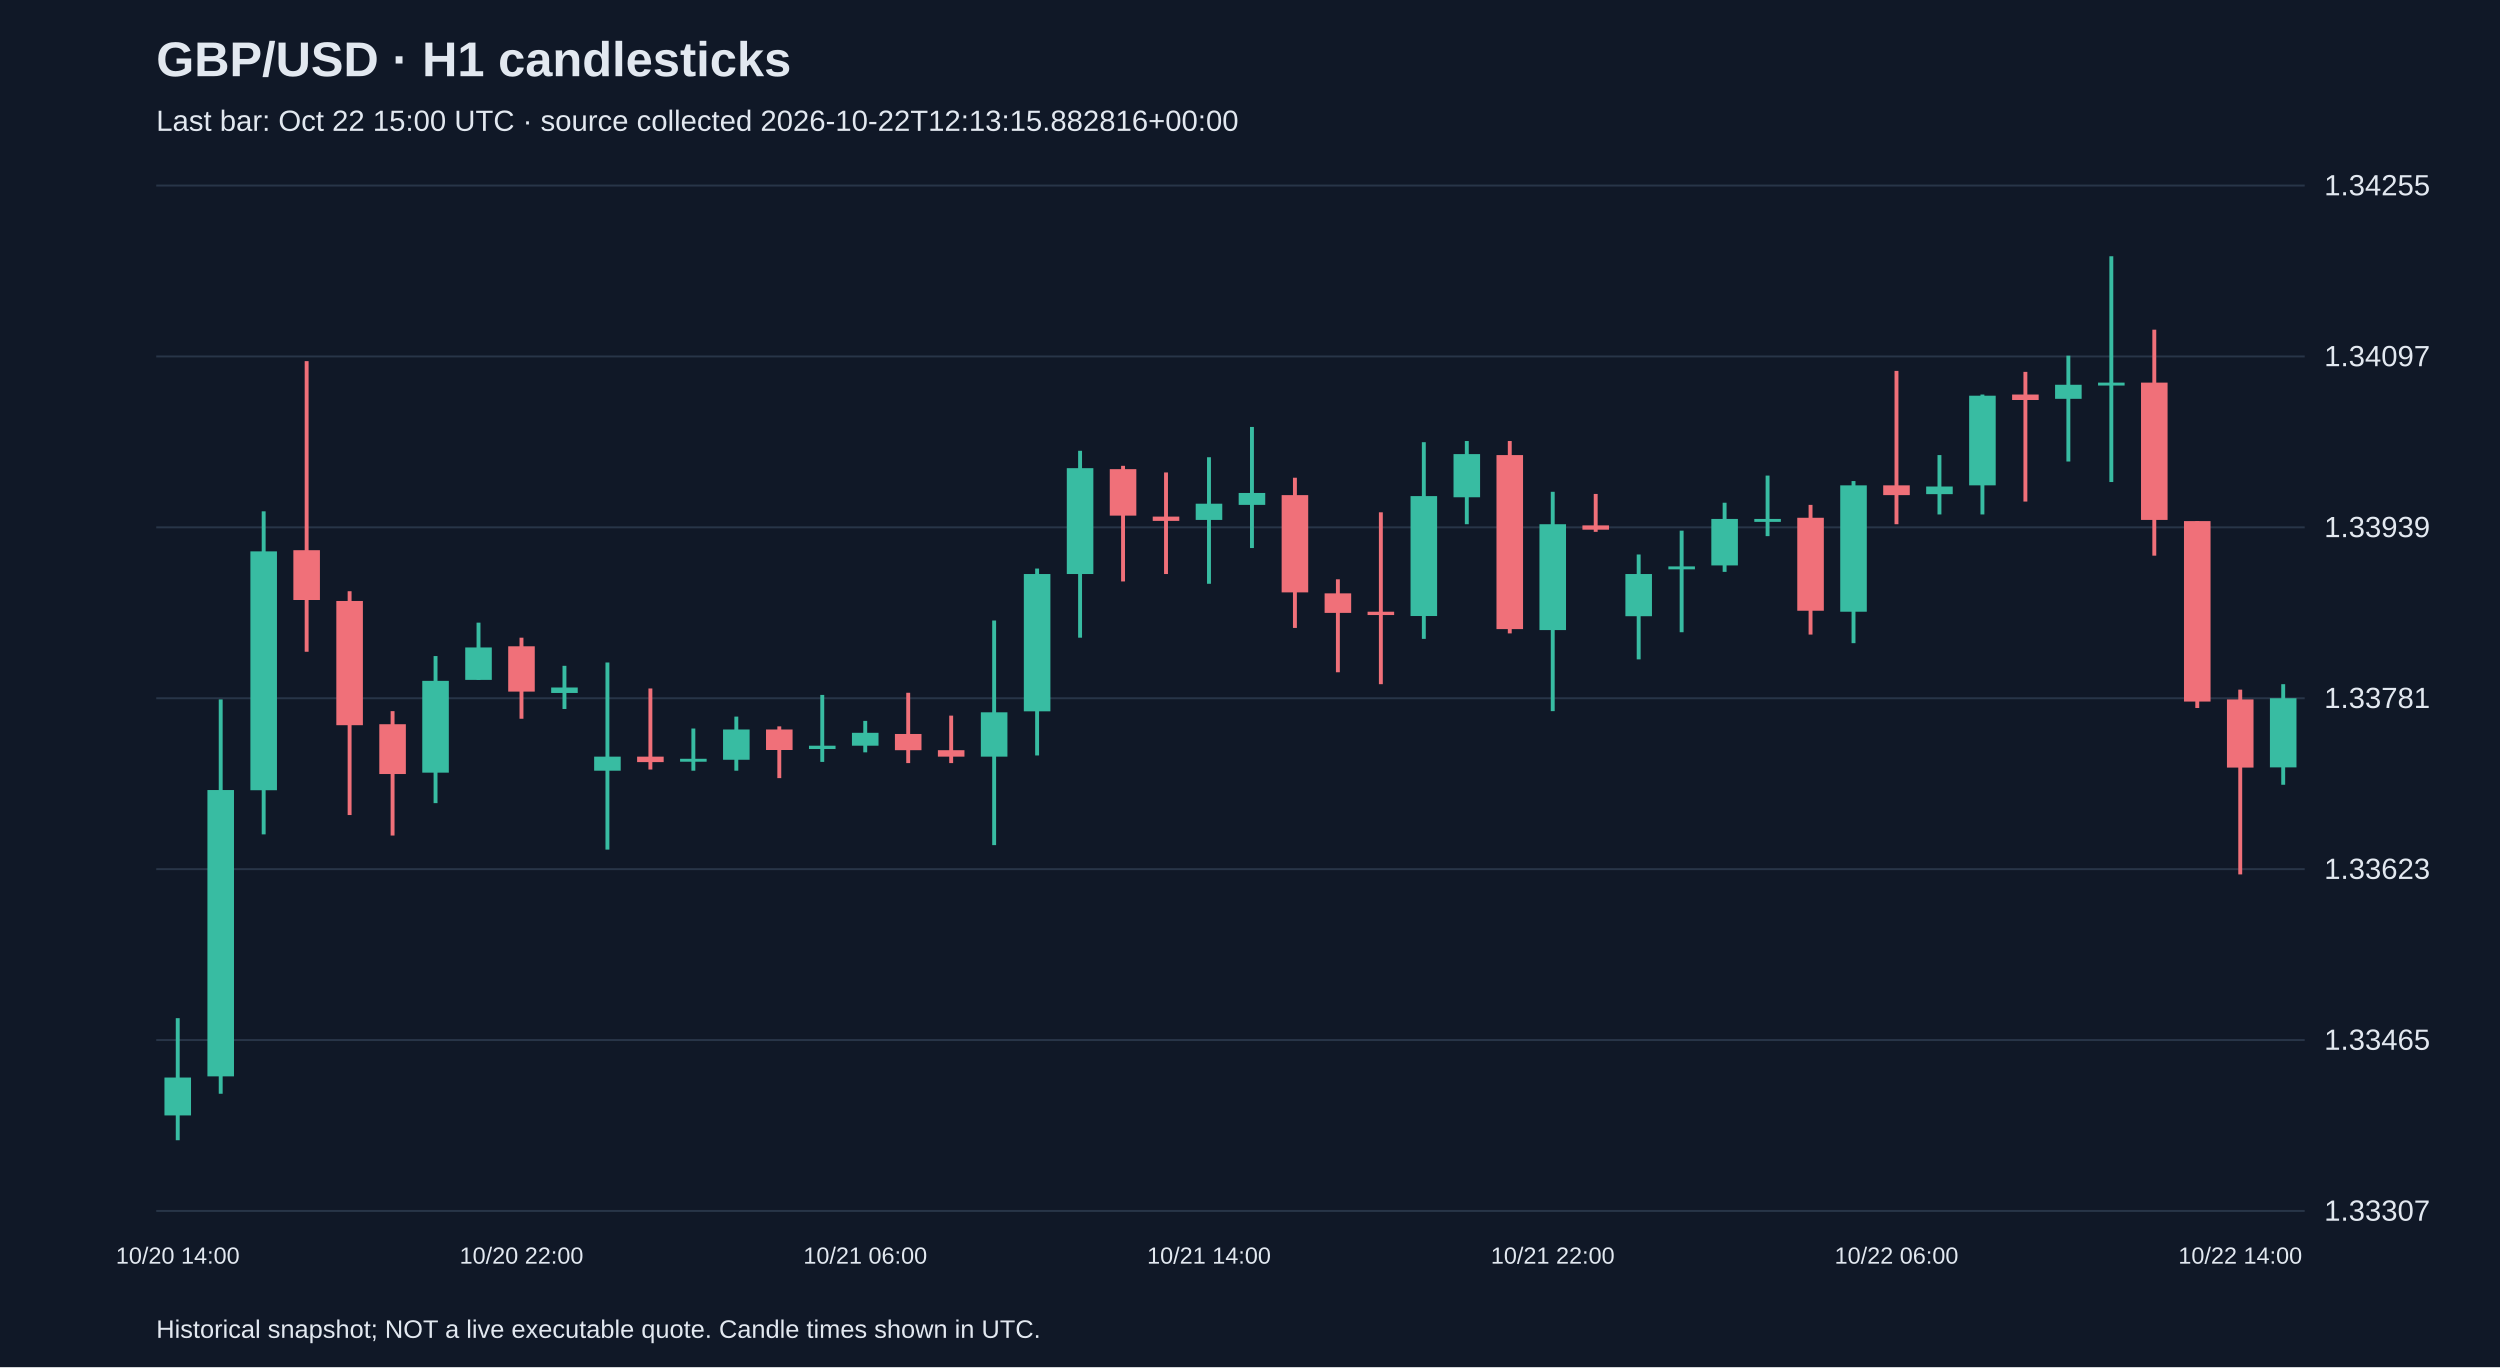
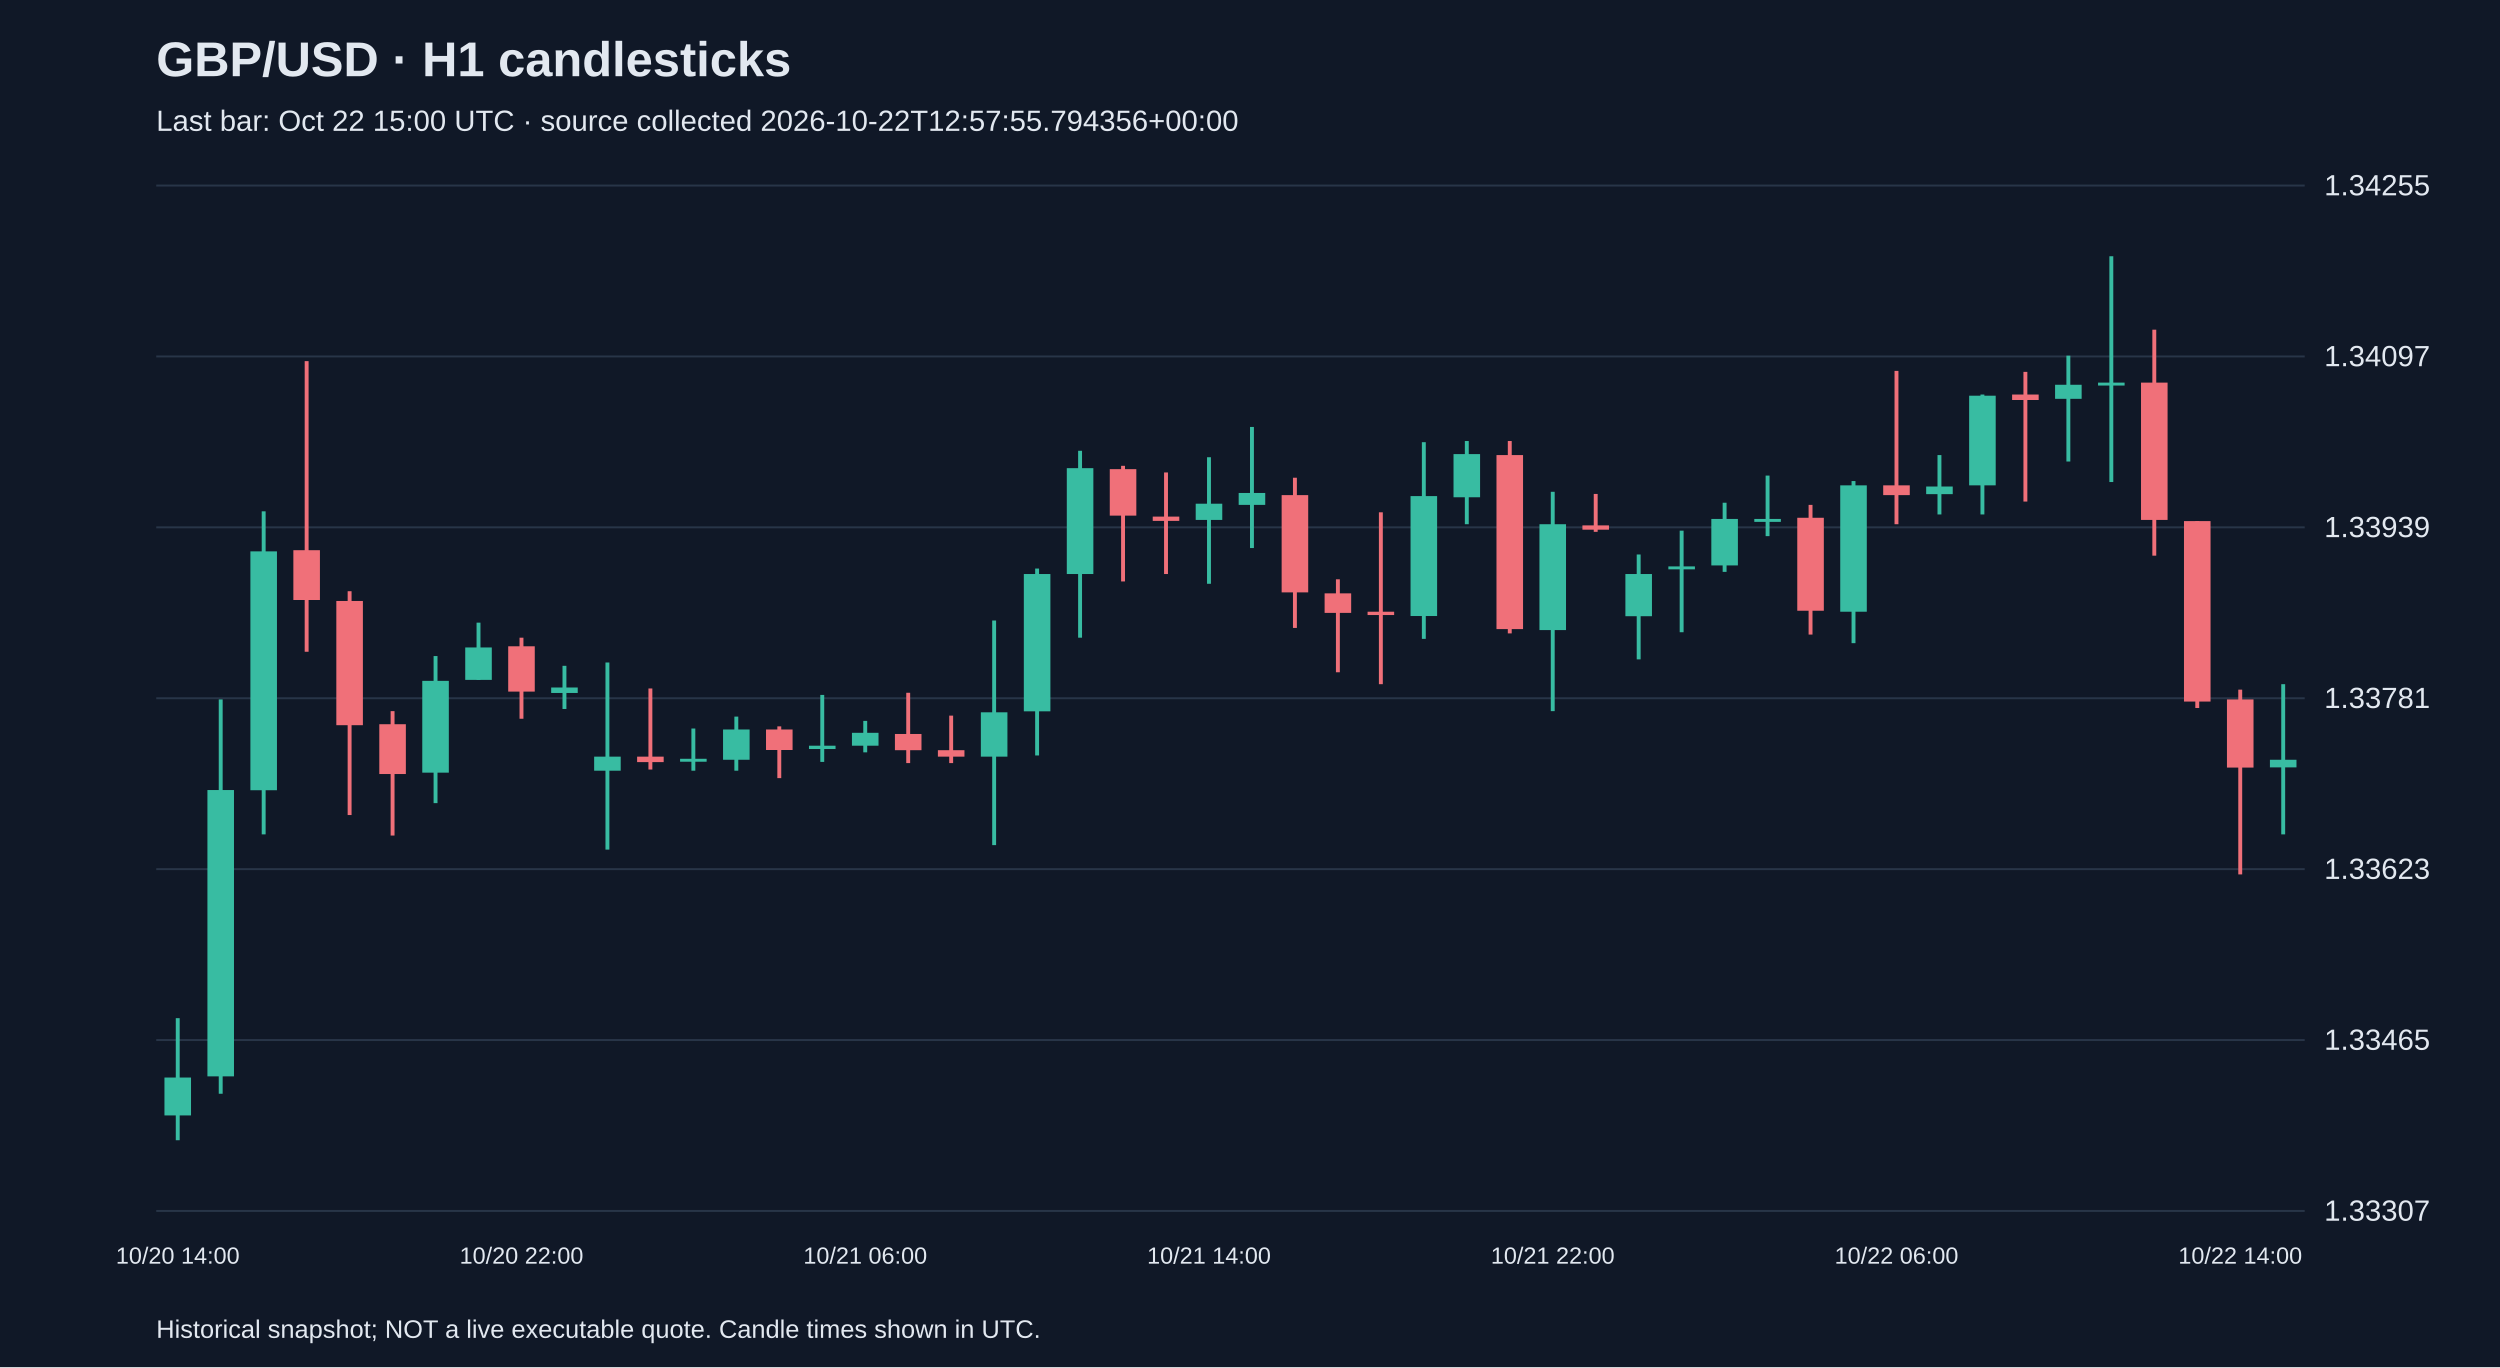
<svg xmlns="http://www.w3.org/2000/svg" viewBox="0 0 1280 700">
  <rect width="100%" height="100%" fill="#101827" />
  <style>text{font-family:Arial,sans-serif;fill:#e2e8f0}</style>
  <text x="80" y="39" font-size="25" font-weight="bold">GBP/USD · H1 candlesticks</text>
-   <text x="80" y="67" font-size="15" fill="#a6b1c5">Last bar: Oct 22 15:00 UTC · source collected 2026-10-22T12:13:15.882816+00:00</text>
+   <text x="80" y="67" font-size="15" fill="#a6b1c5">Last bar: Oct 22 15:00 UTC · source collected 2026-10-22T12:57:55.794356+00:00</text>
  <line x1="80" y1="620.0" x2="1180" y2="620.0" stroke="#283548" />
  <text x="1190" y="625.0" font-size="15">1.33307</text>
  <line x1="80" y1="532.5" x2="1180" y2="532.5" stroke="#283548" />
  <text x="1190" y="537.5" font-size="15">1.33465</text>
  <line x1="80" y1="445.0" x2="1180" y2="445.0" stroke="#283548" />
  <text x="1190" y="450.0" font-size="15">1.33623</text>
  <line x1="80" y1="357.5" x2="1180" y2="357.5" stroke="#283548" />
  <text x="1190" y="362.5" font-size="15">1.33781</text>
  <line x1="80" y1="270.0" x2="1180" y2="270.0" stroke="#283548" />
  <text x="1190" y="275.0" font-size="15">1.33939</text>
  <line x1="80" y1="182.5" x2="1180" y2="182.5" stroke="#283548" />
  <text x="1190" y="187.5" font-size="15">1.34097</text>
  <line x1="80" y1="95.0" x2="1180" y2="95.0" stroke="#283548" />
  <text x="1190" y="100.0" font-size="15">1.34255</text>
  <line x1="91.0" y1="521.3" x2="91.0" y2="583.8" stroke="#38bca2" stroke-width="2" />
  <rect x="84.2" y="551.7" width="13.6" height="19.4" fill="#38bca2" />
  <text x="91.0" y="647" text-anchor="middle" font-size="12">10/20 14:00</text>
  <line x1="113.0" y1="358.1" x2="113.0" y2="560.0" stroke="#38bca2" stroke-width="2" />
  <rect x="106.2" y="404.5" width="13.6" height="146.6" fill="#38bca2" />
  <line x1="135.0" y1="261.8" x2="135.0" y2="427.2" stroke="#38bca2" stroke-width="2" />
  <rect x="128.2" y="282.3" width="13.6" height="122.3" fill="#38bca2" />
  <line x1="157.0" y1="184.9" x2="157.0" y2="333.7" stroke="#f07079" stroke-width="2" />
  <rect x="150.2" y="281.7" width="13.6" height="25.5" fill="#f07079" />
  <line x1="179.0" y1="302.7" x2="179.0" y2="417.3" stroke="#f07079" stroke-width="2" />
  <rect x="172.2" y="307.7" width="13.6" height="63.6" fill="#f07079" />
  <line x1="201.0" y1="364.1" x2="201.0" y2="427.8" stroke="#f07079" stroke-width="2" />
  <rect x="194.2" y="370.8" width="13.6" height="25.5" fill="#f07079" />
  <line x1="223.0" y1="335.9" x2="223.0" y2="411.2" stroke="#38bca2" stroke-width="2" />
  <rect x="216.2" y="348.6" width="13.6" height="47.0" fill="#38bca2" />
  <line x1="245.0" y1="318.8" x2="245.0" y2="348.1" stroke="#38bca2" stroke-width="2" />
  <rect x="238.2" y="331.5" width="13.6" height="16.6" fill="#38bca2" />
  <line x1="267.0" y1="326.5" x2="267.0" y2="368.0" stroke="#f07079" stroke-width="2" />
  <rect x="260.2" y="330.9" width="13.6" height="23.2" fill="#f07079" />
  <text x="267.0" y="647" text-anchor="middle" font-size="12">10/20 22:00</text>
  <line x1="289.0" y1="340.9" x2="289.0" y2="363.0" stroke="#38bca2" stroke-width="2" />
  <rect x="282.2" y="352.0" width="13.6" height="2.8" fill="#38bca2" />
  <line x1="311.0" y1="339.2" x2="311.0" y2="435.0" stroke="#38bca2" stroke-width="2" />
  <rect x="304.2" y="387.4" width="13.6" height="7.2" fill="#38bca2" />
  <line x1="333.0" y1="352.5" x2="333.0" y2="394.0" stroke="#f07079" stroke-width="2" />
  <rect x="326.2" y="387.4" width="13.6" height="2.8" fill="#f07079" />
  <line x1="355.0" y1="373.0" x2="355.0" y2="394.6" stroke="#38bca2" stroke-width="2" />
  <rect x="348.2" y="388.5" width="13.6" height="1.5" fill="#38bca2" />
  <line x1="377.0" y1="366.9" x2="377.0" y2="394.6" stroke="#38bca2" stroke-width="2" />
  <rect x="370.2" y="373.5" width="13.6" height="15.5" fill="#38bca2" />
  <line x1="399.0" y1="371.9" x2="399.0" y2="398.4" stroke="#f07079" stroke-width="2" />
  <rect x="392.2" y="373.5" width="13.6" height="10.5" fill="#f07079" />
  <line x1="421.0" y1="355.8" x2="421.0" y2="390.1" stroke="#38bca2" stroke-width="2" />
  <rect x="414.2" y="381.8" width="13.6" height="1.7" fill="#38bca2" />
  <line x1="443.0" y1="369.1" x2="443.0" y2="385.2" stroke="#38bca2" stroke-width="2" />
  <rect x="436.2" y="375.2" width="13.6" height="6.6" fill="#38bca2" />
  <text x="443.0" y="647" text-anchor="middle" font-size="12">10/21 06:00</text>
  <line x1="465.0" y1="354.7" x2="465.0" y2="390.7" stroke="#f07079" stroke-width="2" />
  <rect x="458.2" y="375.8" width="13.6" height="8.3" fill="#f07079" />
  <line x1="487.0" y1="366.4" x2="487.0" y2="390.7" stroke="#f07079" stroke-width="2" />
  <rect x="480.2" y="384.1" width="13.6" height="3.3" fill="#f07079" />
  <line x1="509.0" y1="317.7" x2="509.0" y2="432.7" stroke="#38bca2" stroke-width="2" />
  <rect x="502.2" y="364.7" width="13.6" height="22.7" fill="#38bca2" />
  <line x1="531.0" y1="291.1" x2="531.0" y2="386.8" stroke="#38bca2" stroke-width="2" />
  <rect x="524.2" y="293.9" width="13.6" height="70.3" fill="#38bca2" />
  <line x1="553.0" y1="230.8" x2="553.0" y2="326.5" stroke="#38bca2" stroke-width="2" />
  <rect x="546.2" y="239.7" width="13.6" height="54.2" fill="#38bca2" />
  <line x1="575.0" y1="238.5" x2="575.0" y2="297.7" stroke="#f07079" stroke-width="2" />
  <rect x="568.2" y="240.2" width="13.6" height="23.8" fill="#f07079" />
  <line x1="597.0" y1="241.9" x2="597.0" y2="293.9" stroke="#f07079" stroke-width="2" />
  <rect x="590.2" y="264.5" width="13.6" height="2.2" fill="#f07079" />
  <line x1="619.0" y1="234.1" x2="619.0" y2="298.9" stroke="#38bca2" stroke-width="2" />
  <rect x="612.2" y="257.9" width="13.6" height="8.3" fill="#38bca2" />
  <text x="619.0" y="647" text-anchor="middle" font-size="12">10/21 14:00</text>
  <line x1="641.0" y1="218.6" x2="641.0" y2="280.6" stroke="#38bca2" stroke-width="2" />
  <rect x="634.2" y="252.4" width="13.6" height="6.1" fill="#38bca2" />
  <line x1="663.0" y1="244.6" x2="663.0" y2="321.5" stroke="#f07079" stroke-width="2" />
  <rect x="656.2" y="253.5" width="13.6" height="49.8" fill="#f07079" />
  <line x1="685.0" y1="296.6" x2="685.0" y2="344.2" stroke="#f07079" stroke-width="2" />
  <rect x="678.2" y="303.8" width="13.6" height="10.0" fill="#f07079" />
  <line x1="707.0" y1="262.3" x2="707.0" y2="350.3" stroke="#f07079" stroke-width="2" />
  <rect x="700.2" y="313.2" width="13.6" height="1.7" fill="#f07079" />
  <line x1="729.0" y1="226.4" x2="729.0" y2="327.1" stroke="#38bca2" stroke-width="2" />
  <rect x="722.2" y="254.0" width="13.6" height="61.4" fill="#38bca2" />
  <line x1="751.0" y1="225.8" x2="751.0" y2="268.4" stroke="#38bca2" stroke-width="2" />
  <rect x="744.2" y="232.5" width="13.6" height="22.1" fill="#38bca2" />
  <line x1="773.0" y1="225.8" x2="773.0" y2="324.3" stroke="#f07079" stroke-width="2" />
  <rect x="766.2" y="233.0" width="13.6" height="89.1" fill="#f07079" />
  <line x1="795.0" y1="251.8" x2="795.0" y2="364.1" stroke="#38bca2" stroke-width="2" />
  <rect x="788.2" y="268.4" width="13.6" height="54.2" fill="#38bca2" />
  <text x="795.0" y="647" text-anchor="middle" font-size="12">10/21 22:00</text>
  <line x1="817.0" y1="252.9" x2="817.0" y2="272.3" stroke="#f07079" stroke-width="2" />
  <rect x="810.2" y="269.0" width="13.6" height="2.2" fill="#f07079" />
  <line x1="839.0" y1="283.9" x2="839.0" y2="337.6" stroke="#38bca2" stroke-width="2" />
  <rect x="832.2" y="293.9" width="13.6" height="21.6" fill="#38bca2" />
  <line x1="861.0" y1="271.7" x2="861.0" y2="323.7" stroke="#38bca2" stroke-width="2" />
  <rect x="854.2" y="290.0" width="13.6" height="1.5" fill="#38bca2" />
  <line x1="883.0" y1="257.4" x2="883.0" y2="292.8" stroke="#38bca2" stroke-width="2" />
  <rect x="876.2" y="265.7" width="13.6" height="23.8" fill="#38bca2" />
  <line x1="905.0" y1="243.5" x2="905.0" y2="274.5" stroke="#38bca2" stroke-width="2" />
  <rect x="898.2" y="265.7" width="13.6" height="1.5" fill="#38bca2" />
  <line x1="927.0" y1="258.5" x2="927.0" y2="324.9" stroke="#f07079" stroke-width="2" />
  <rect x="920.2" y="265.1" width="13.6" height="47.6" fill="#f07079" />
  <line x1="949.0" y1="246.3" x2="949.0" y2="329.3" stroke="#38bca2" stroke-width="2" />
  <rect x="942.2" y="248.5" width="13.6" height="64.7" fill="#38bca2" />
  <line x1="971.0" y1="189.9" x2="971.0" y2="268.4" stroke="#f07079" stroke-width="2" />
  <rect x="964.2" y="248.5" width="13.6" height="5.0" fill="#f07079" />
  <text x="971.0" y="647" text-anchor="middle" font-size="12">10/22 06:00</text>
  <line x1="993.0" y1="233.0" x2="993.0" y2="263.4" stroke="#38bca2" stroke-width="2" />
  <rect x="986.2" y="249.1" width="13.6" height="3.9" fill="#38bca2" />
  <line x1="1015.0" y1="202.0" x2="1015.0" y2="263.4" stroke="#38bca2" stroke-width="2" />
  <rect x="1008.2" y="202.6" width="13.6" height="45.9" fill="#38bca2" />
  <line x1="1037.0" y1="190.4" x2="1037.0" y2="256.8" stroke="#f07079" stroke-width="2" />
  <rect x="1030.2" y="202.0" width="13.6" height="2.8" fill="#f07079" />
  <line x1="1059.0" y1="182.1" x2="1059.0" y2="236.3" stroke="#38bca2" stroke-width="2" />
  <rect x="1052.2" y="197.0" width="13.6" height="7.2" fill="#38bca2" />
  <line x1="1081.0" y1="131.2" x2="1081.0" y2="246.8" stroke="#38bca2" stroke-width="2" />
  <rect x="1074.2" y="195.9" width="13.6" height="1.5" fill="#38bca2" />
  <line x1="1103.0" y1="168.8" x2="1103.0" y2="284.5" stroke="#f07079" stroke-width="2" />
  <rect x="1096.2" y="195.9" width="13.6" height="70.3" fill="#f07079" />
  <line x1="1125.0" y1="266.8" x2="1125.0" y2="362.5" stroke="#f07079" stroke-width="2" />
  <rect x="1118.2" y="266.8" width="13.6" height="92.4" fill="#f07079" />
  <line x1="1147.0" y1="353.1" x2="1147.0" y2="447.7" stroke="#f07079" stroke-width="2" />
  <rect x="1140.2" y="358.1" width="13.6" height="34.9" fill="#f07079" />
  <text x="1147.0" y="647" text-anchor="middle" font-size="12">10/22 14:00</text>
-   <line x1="1169.0" y1="350.3" x2="1169.0" y2="401.8" stroke="#38bca2" stroke-width="2" />
-   <rect x="1162.2" y="357.5" width="13.6" height="35.4" fill="#38bca2" />
+   <line x1="1169.0" y1="350.3" x2="1169.0" y2="427.2" stroke="#38bca2" stroke-width="2" />
+   <rect x="1162.2" y="389.0" width="13.6" height="3.9" fill="#38bca2" />
  <text x="80" y="685" font-size="13">Historical snapshot; NOT a live executable quote. Candle times shown in UTC.</text>
</svg>
